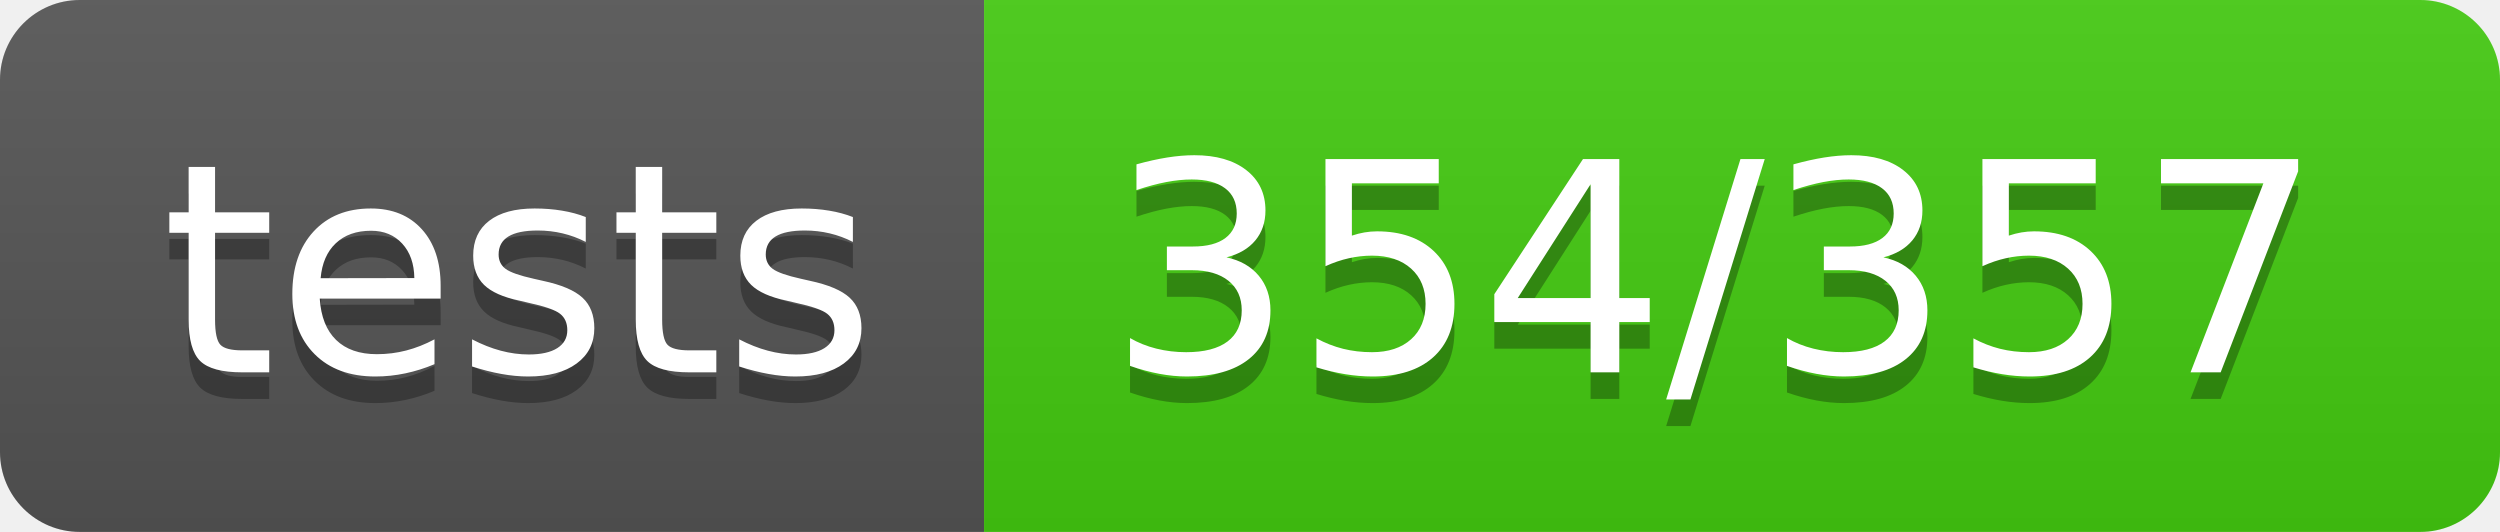
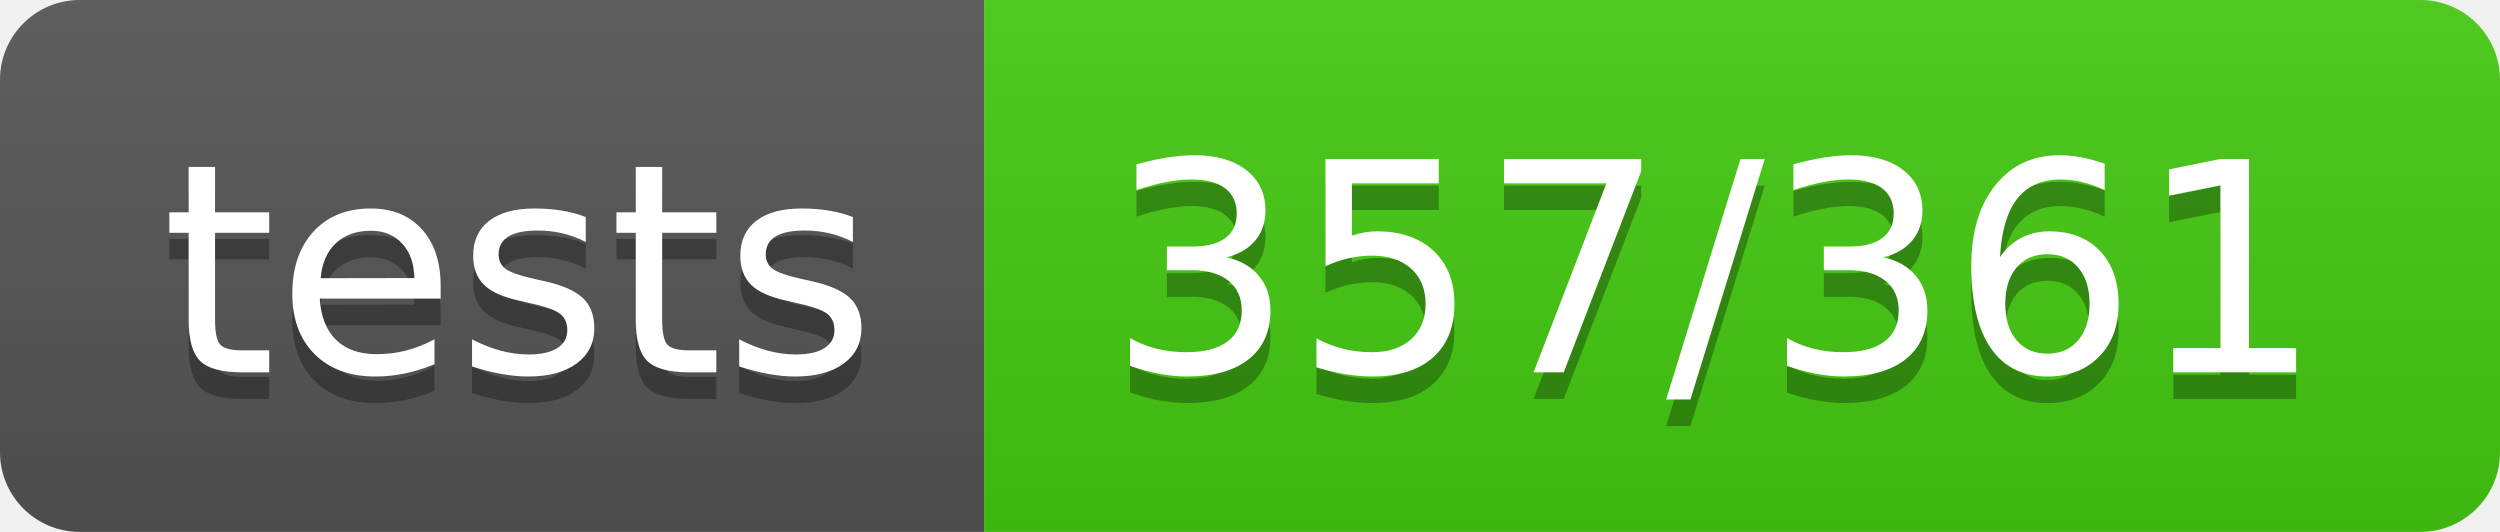
- <svg xmlns="http://www.w3.org/2000/svg" width="94" height="20" role="img" aria-label="tests: 354/357">
+ <svg xmlns="http://www.w3.org/2000/svg" width="94" height="20" role="img" aria-label="tests: 357/361">
  <linearGradient id="s" x2="0" y2="100%">
    <stop offset="0" stop-color="#bbb" stop-opacity=".1" />
    <stop offset="1" stop-opacity=".1" />
  </linearGradient>
  <clipPath id="r">
    <rect width="94" height="20" rx="3" fill="#fff" />
  </clipPath>
  <g clip-path="url(#r)">
    <rect width="37" height="20" fill="#555" />
    <rect x="37" width="57" height="20" fill="#4c1" />
    <rect width="94" height="20" fill="url(#s)" />
  </g>
  <g fill="#fff" text-anchor="middle" font-family="Verdana,Geneva,DejaVu Sans,sans-serif" text-rendering="geometricPrecision" font-size="110">
    <text aria-hidden="true" x="195" y="150" fill="#010101" fill-opacity=".3" transform="scale(.1)" textLength="270">tests</text>
    <text x="195" y="140" transform="scale(.1)" fill="#fff" textLength="270">tests</text>
-     <text aria-hidden="true" x="645" y="150" fill="#010101" fill-opacity=".3" transform="scale(.1)" textLength="470">354/357</text>
-     <text x="645" y="140" transform="scale(.1)" fill="#fff" textLength="470">354/357</text>
+     <text aria-hidden="true" x="645" y="150" fill="#010101" fill-opacity=".3" transform="scale(.1)" textLength="470">357/361</text>
+     <text x="645" y="140" transform="scale(.1)" fill="#fff" textLength="470">357/361</text>
  </g>
</svg>
